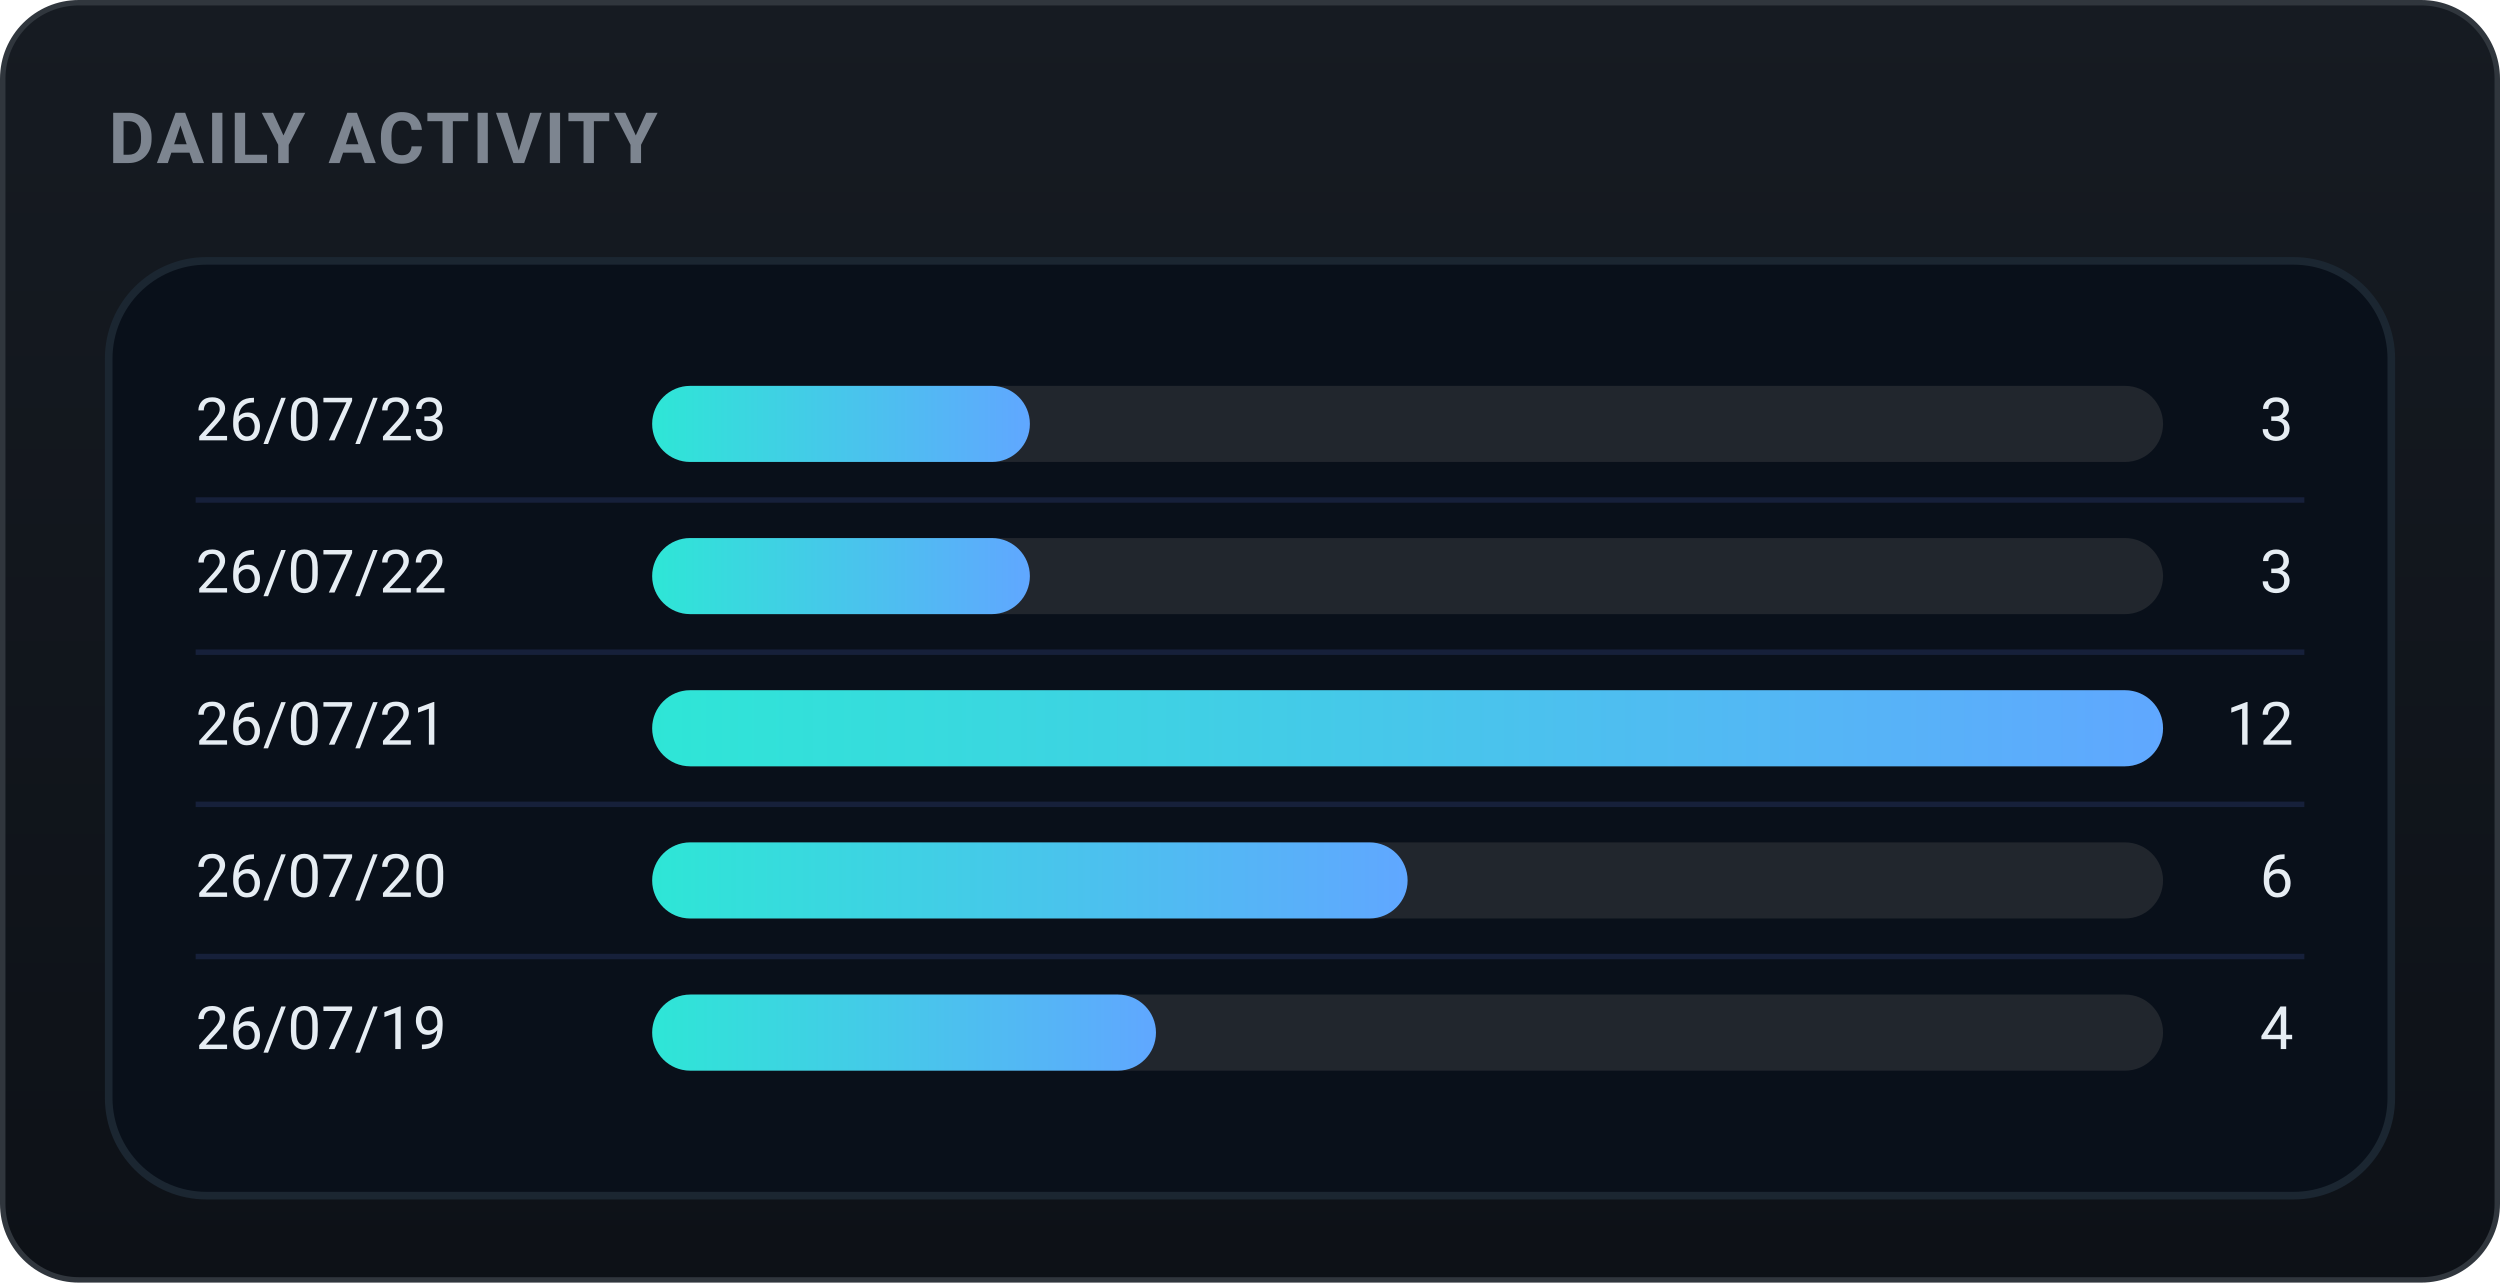
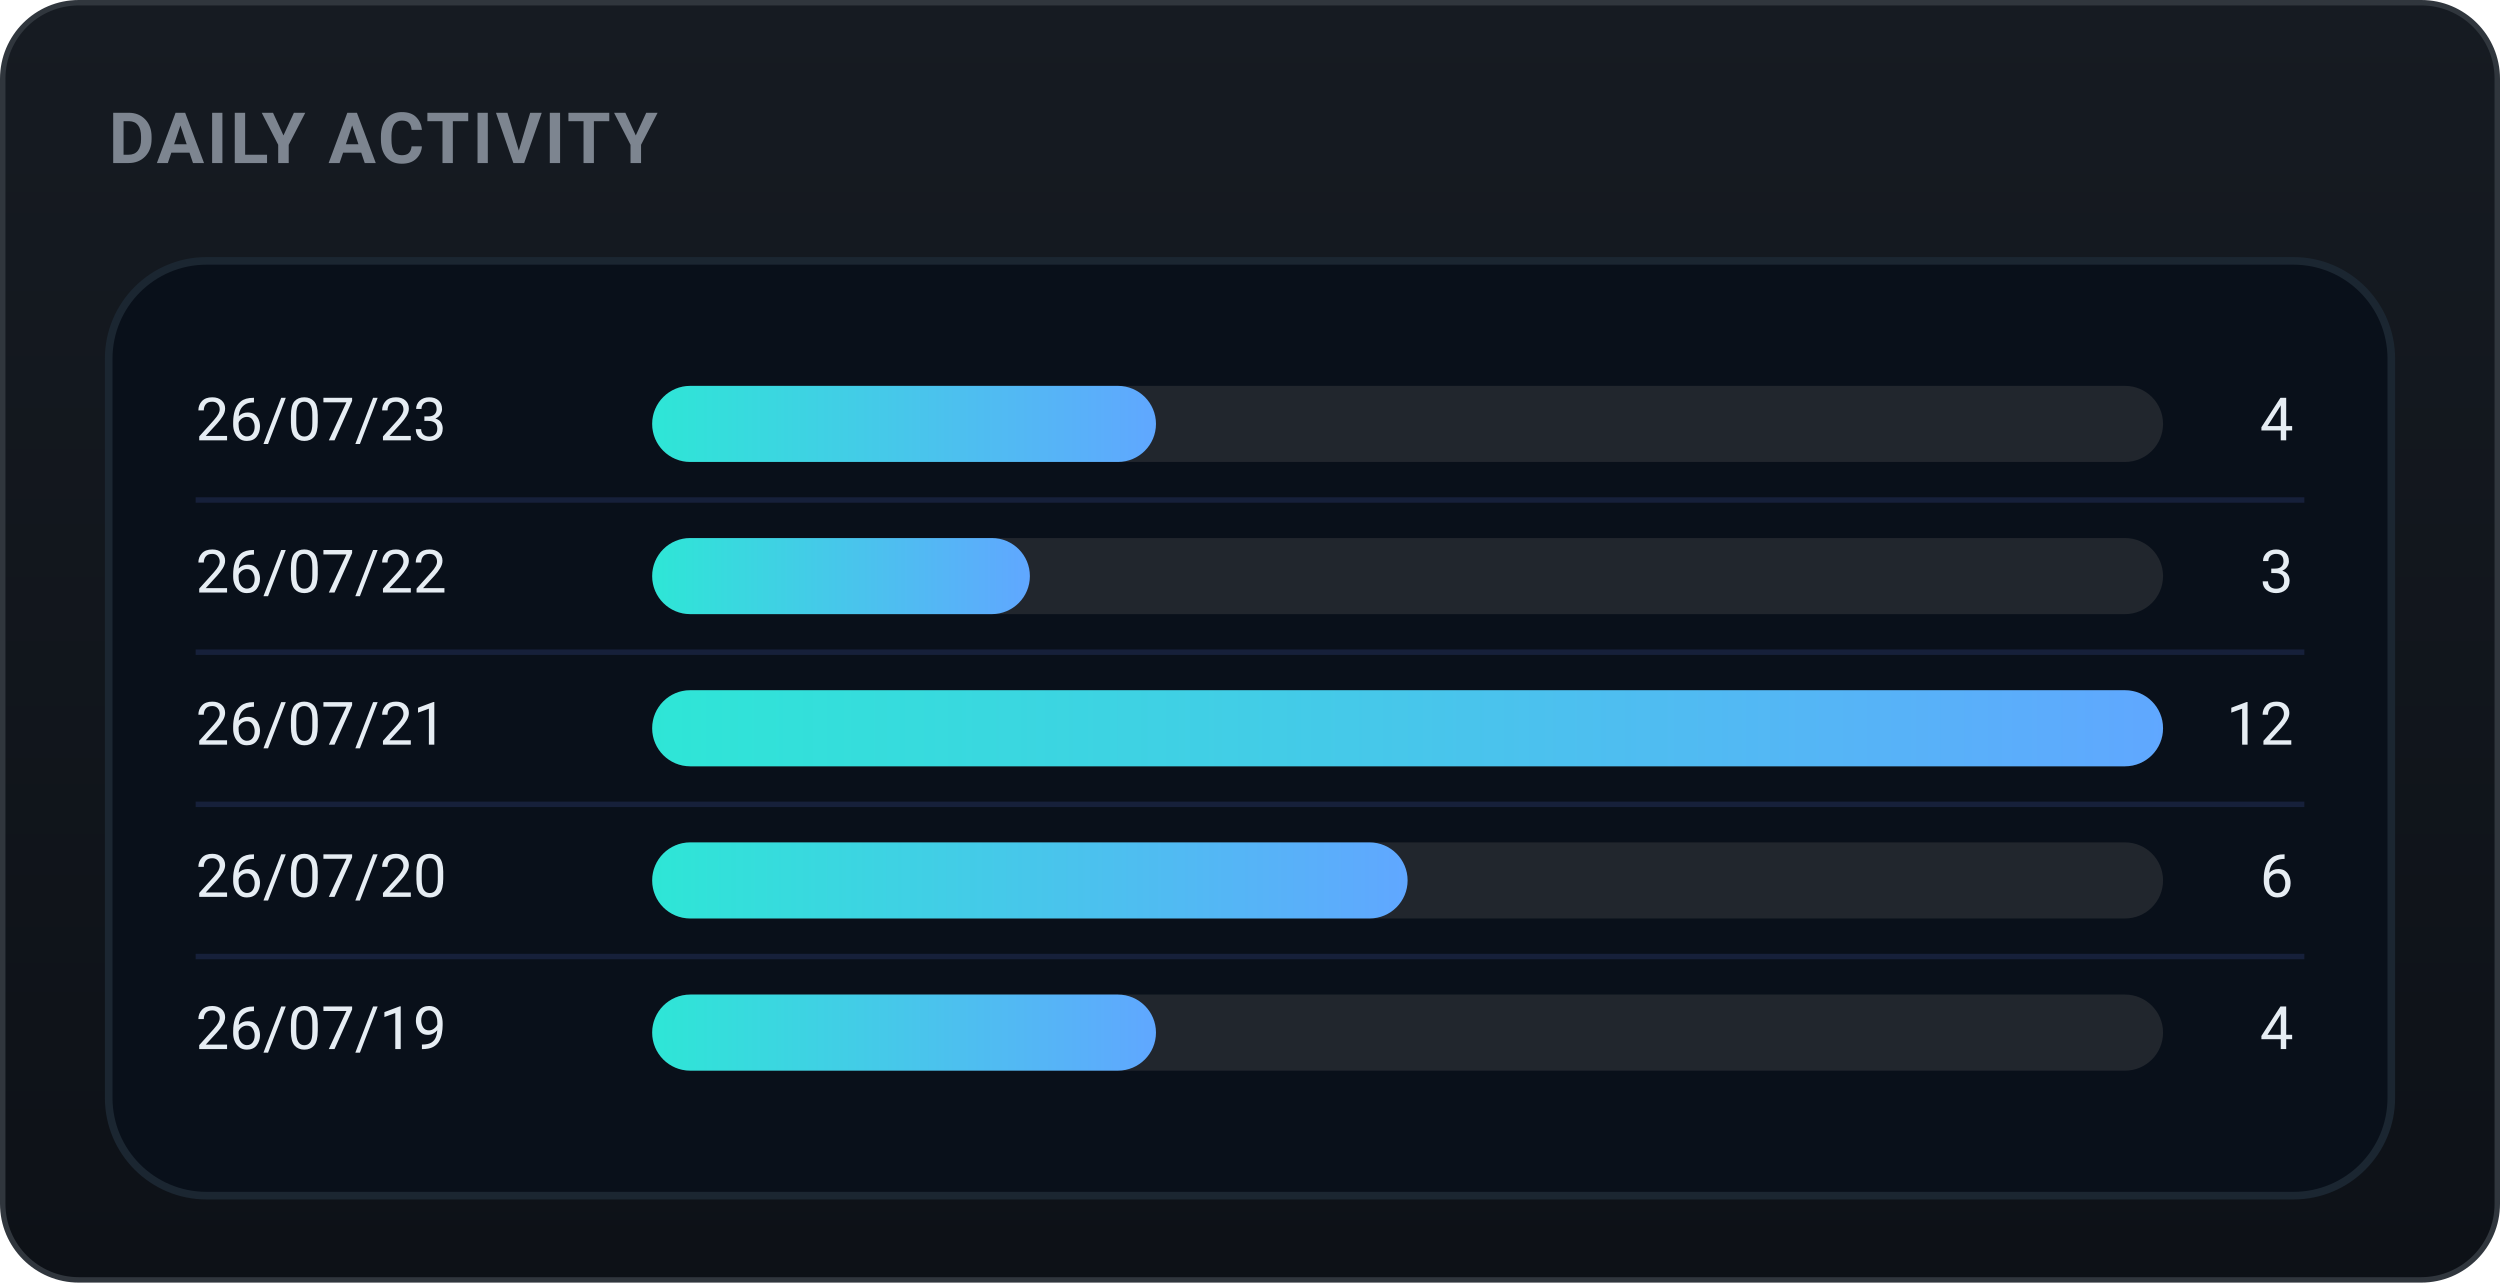
<svg xmlns="http://www.w3.org/2000/svg" width="460" height="236" viewBox="0 0 460 236" role="img" font-family="-apple-system,BlinkMacSystemFont,'Segoe UI',Roboto,'Apple SD Gothic Neo','Malgun Gothic',sans-serif">
  <defs>
    <linearGradient id="bgg" x1="0" y1="0" x2="0" y2="1">
      <stop offset="0" stop-color="#161b22" />
      <stop offset="1" stop-color="#0d1117" />
    </linearGradient>
    <linearGradient id="daily-gradient" x1="0" y1="0" x2="1" y2="0">
      <stop offset="0%" stop-color="#2ee6d6" />
      <stop offset="100%" stop-color="#60a7ff" />
    </linearGradient>
  </defs>
  <rect x="0.5" y="0.5" width="459" height="235" rx="14" fill="url(#bgg)" stroke="#30363d" />
  <text x="20" y="30" font-family="-apple-system,BlinkMacSystemFont,'Segoe UI',Roboto,'Apple SD Gothic Neo','Malgun Gothic',sans-serif" font-size="13" font-weight="700" fill="#7d8590" letter-spacing="0.5">DAILY ACTIVITY</text>
  <rect x="20" y="48" width="420" height="172" rx="18" fill="#09101a" stroke="#1b2631" stroke-width="1.4" />
  <text x="36" y="78.0" font-size="11" fill="#e6edf3" dominant-baseline="middle">26/07/23</text>
  <rect x="120" y="71.0" width="278" height="14" rx="7.0" fill="#21262d" />
-   <rect x="120" y="71.0" width="69.5" height="14" rx="7.0" fill="url(#daily-gradient)" />
-   <text x="422" y="78.0" font-size="11" fill="#e6edf3" dominant-baseline="middle" text-anchor="end">3</text>
+   <rect x="120" y="71.0" width="92.7" height="14" rx="7.0" fill="url(#daily-gradient)" />
+   <text x="422" y="78.0" font-size="11" fill="#e6edf3" dominant-baseline="middle" text-anchor="end">4</text>
  <line x1="36" y1="92" x2="424" y2="92" stroke="#16203a" stroke-width="1" />
  <text x="36" y="106.0" font-size="11" fill="#e6edf3" dominant-baseline="middle">26/07/22</text>
  <rect x="120" y="99.0" width="278" height="14" rx="7.0" fill="#21262d" />
  <rect x="120" y="99.0" width="69.5" height="14" rx="7.0" fill="url(#daily-gradient)" />
  <text x="422" y="106.0" font-size="11" fill="#e6edf3" dominant-baseline="middle" text-anchor="end">3</text>
  <line x1="36" y1="120" x2="424" y2="120" stroke="#16203a" stroke-width="1" />
  <text x="36" y="134.0" font-size="11" fill="#e6edf3" dominant-baseline="middle">26/07/21</text>
  <rect x="120" y="127.0" width="278" height="14" rx="7.0" fill="#21262d" />
  <rect x="120" y="127.0" width="278.0" height="14" rx="7.0" fill="url(#daily-gradient)" />
  <text x="422" y="134.0" font-size="11" fill="#e6edf3" dominant-baseline="middle" text-anchor="end">12</text>
  <line x1="36" y1="148" x2="424" y2="148" stroke="#16203a" stroke-width="1" />
  <text x="36" y="162.0" font-size="11" fill="#e6edf3" dominant-baseline="middle">26/07/20</text>
  <rect x="120" y="155.0" width="278" height="14" rx="7.0" fill="#21262d" />
  <rect x="120" y="155.0" width="139.0" height="14" rx="7.0" fill="url(#daily-gradient)" />
  <text x="422" y="162.0" font-size="11" fill="#e6edf3" dominant-baseline="middle" text-anchor="end">6</text>
  <line x1="36" y1="176" x2="424" y2="176" stroke="#16203a" stroke-width="1" />
  <text x="36" y="190.0" font-size="11" fill="#e6edf3" dominant-baseline="middle">26/07/19</text>
  <rect x="120" y="183.0" width="278" height="14" rx="7.0" fill="#21262d" />
  <rect x="120" y="183.0" width="92.7" height="14" rx="7.0" fill="url(#daily-gradient)" />
  <text x="422" y="190.0" font-size="11" fill="#e6edf3" dominant-baseline="middle" text-anchor="end">4</text>
</svg>
